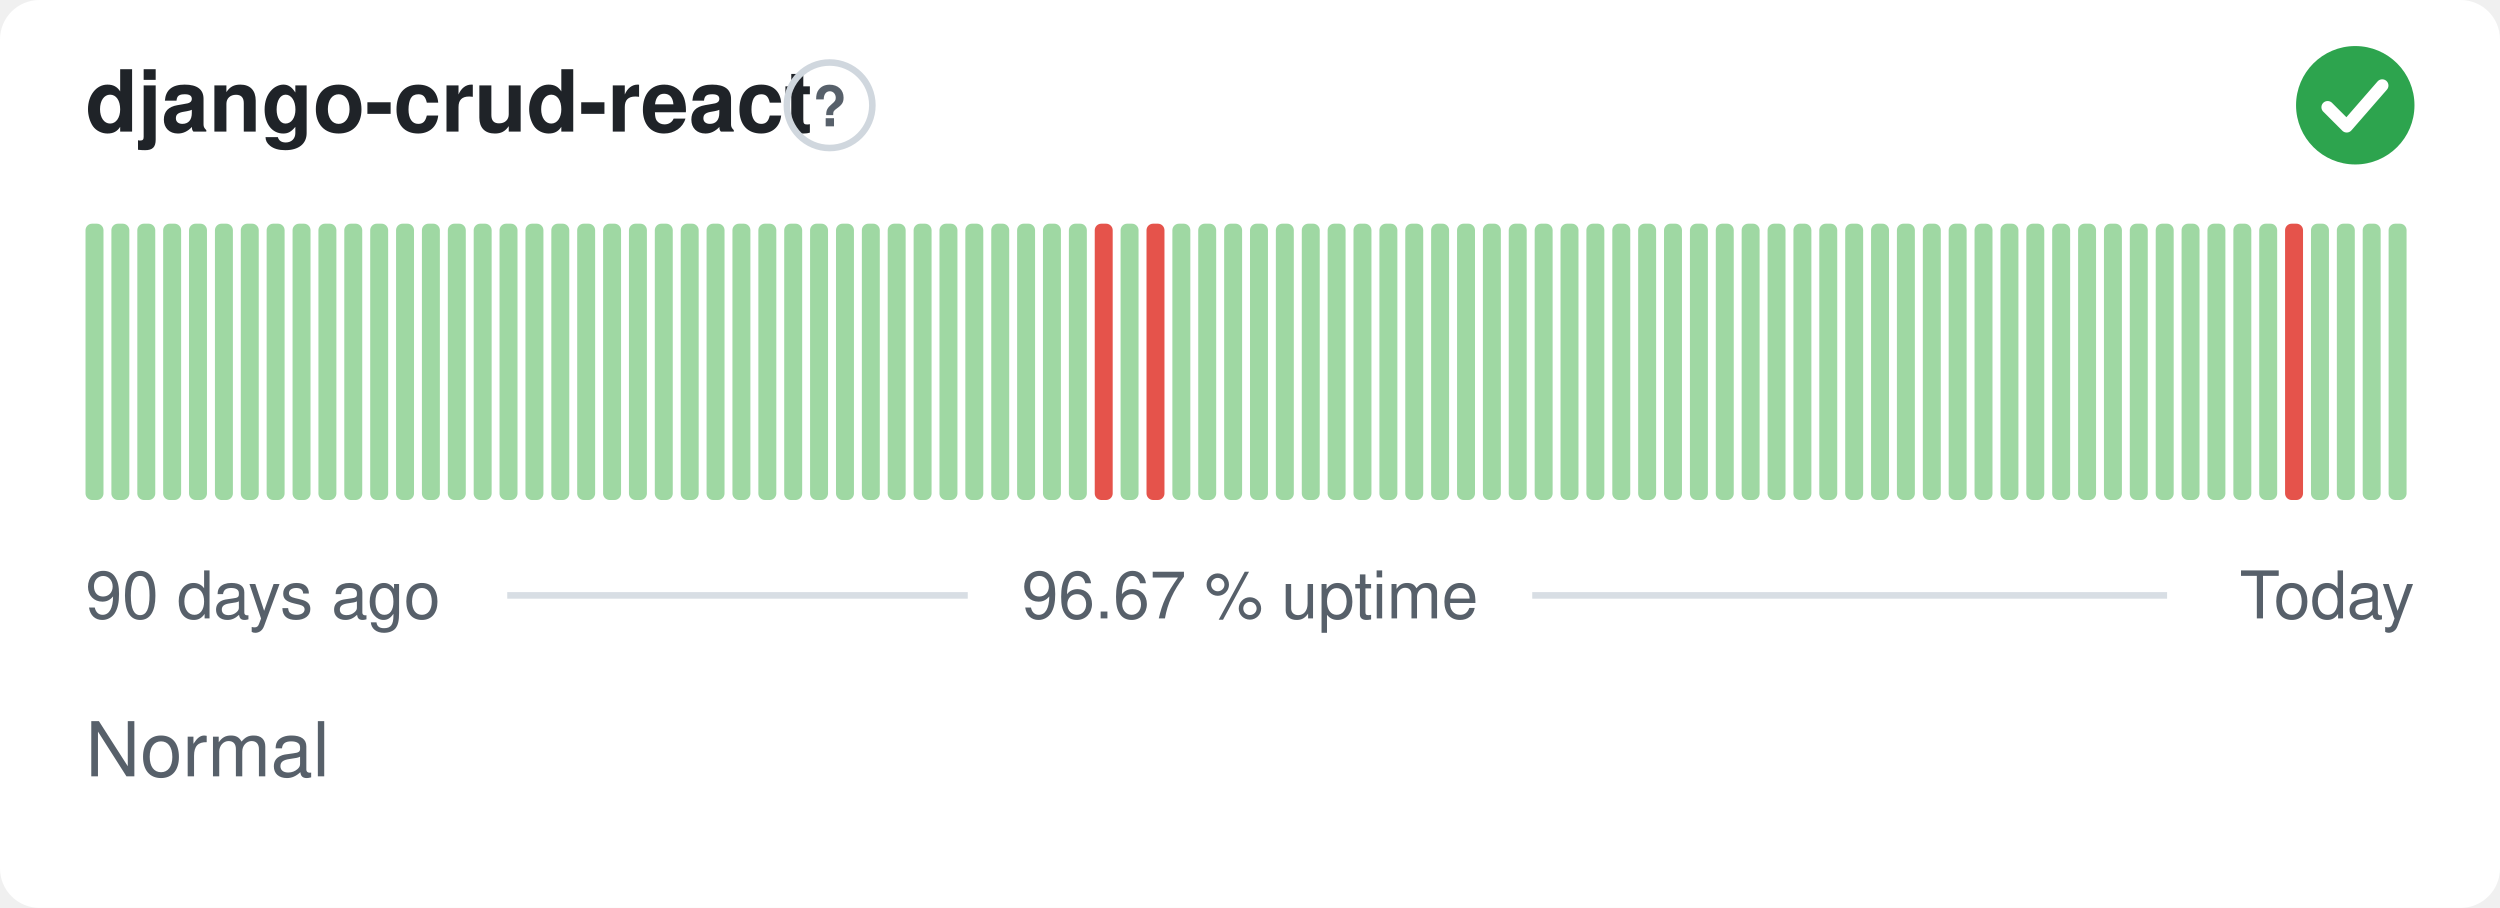
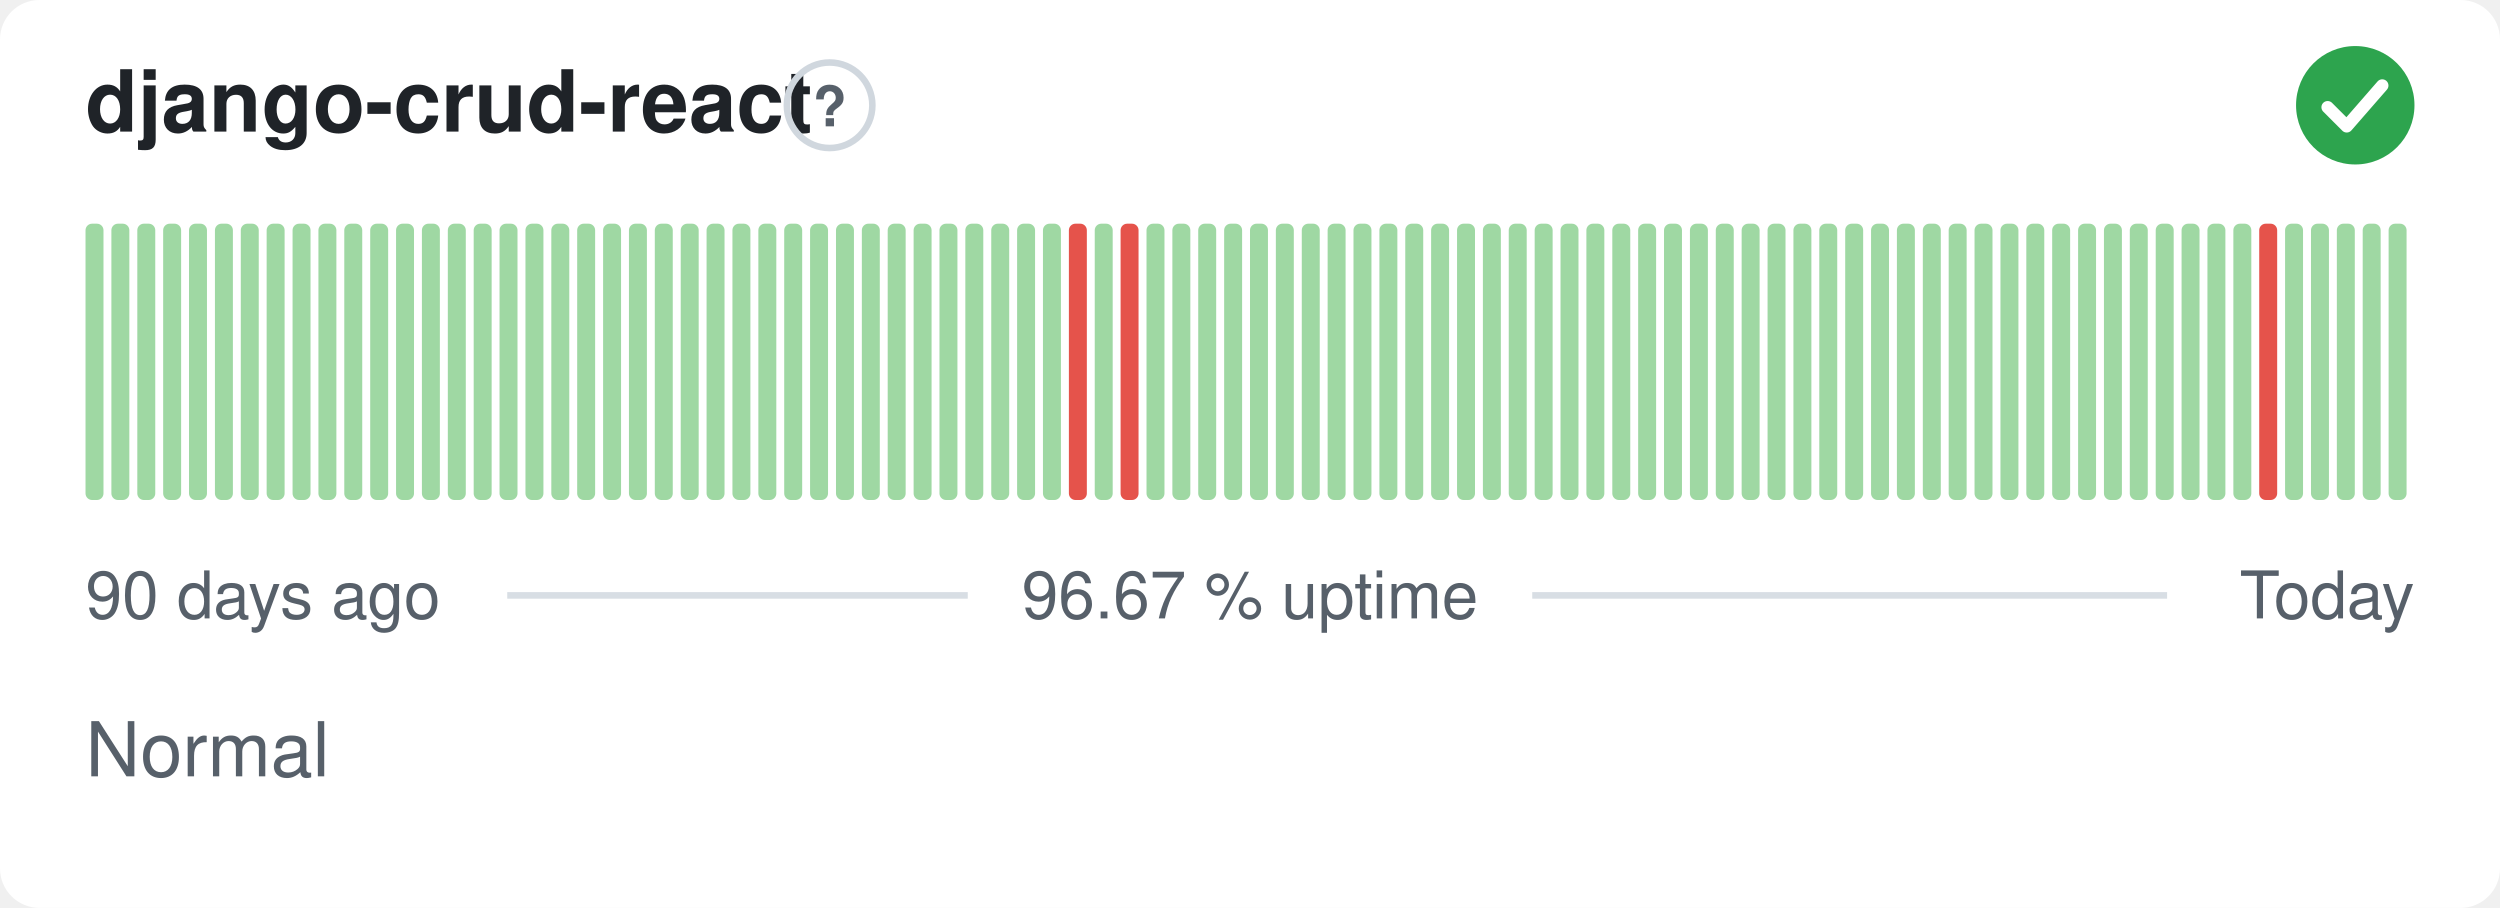
<svg xmlns="http://www.w3.org/2000/svg" width="380" height="138" viewBox="0 0 380 138" role="img" aria-label="django-crud-react: Normal, 96.67 % uptime over the last 90 days" font-family="-apple-system,BlinkMacSystemFont,'Segoe UI',Helvetica,Arial,sans-serif">
  <style>
    @media (prefers-color-scheme: dark) {
      .bg { fill: #0d1117 }
      .title { fill: #e6edf3 }
      .muted { fill: #8b949e }
      .hint { stroke: #30363d }
      .rule { stroke: #30363d }
      .nodata { fill: #21262d }
    }
  </style>
  <rect class="bg" width="380" height="138" rx="6" fill="#ffffff" />
  <text class="title" x="13" y="20" font-size="13" font-weight="600" fill="#1f2328">django-crud-react</text>
  <circle class="hint" cx="126.1" cy="16" r="6.5" fill="none" stroke="#d0d7de" stroke-width="1" />
  <text class="muted" x="126.1" y="19.2" text-anchor="middle" font-size="8.5" font-weight="700" fill="#57606a">?</text>
  <circle cx="358" cy="16" r="9" fill="#2da44e" />
  <path d="M353.80 16.30l2.90 2.90 5.40 -6.20" fill="none" stroke="#fff" stroke-width="1.89" stroke-linecap="round" stroke-linejoin="round" />
  <rect x="13.00" y="34.00" width="2.73" height="42.00" rx="1" fill="#9fd8a3" />
  <rect x="16.93" y="34.00" width="2.73" height="42.00" rx="1" fill="#9fd8a3" />
  <rect x="20.87" y="34.00" width="2.73" height="42.00" rx="1" fill="#9fd8a3" />
  <rect x="24.80" y="34.00" width="2.73" height="42.00" rx="1" fill="#9fd8a3" />
  <rect x="28.73" y="34.00" width="2.73" height="42.00" rx="1" fill="#9fd8a3" />
  <rect x="32.67" y="34.00" width="2.73" height="42.00" rx="1" fill="#9fd8a3" />
  <rect x="36.60" y="34.00" width="2.73" height="42.00" rx="1" fill="#9fd8a3" />
  <rect x="40.53" y="34.00" width="2.73" height="42.00" rx="1" fill="#9fd8a3" />
  <rect x="44.47" y="34.00" width="2.73" height="42.00" rx="1" fill="#9fd8a3" />
  <rect x="48.40" y="34.00" width="2.73" height="42.00" rx="1" fill="#9fd8a3" />
  <rect x="52.33" y="34.00" width="2.73" height="42.00" rx="1" fill="#9fd8a3" />
  <rect x="56.27" y="34.00" width="2.73" height="42.00" rx="1" fill="#9fd8a3" />
  <rect x="60.20" y="34.00" width="2.73" height="42.00" rx="1" fill="#9fd8a3" />
  <rect x="64.13" y="34.00" width="2.73" height="42.00" rx="1" fill="#9fd8a3" />
  <rect x="68.07" y="34.00" width="2.73" height="42.00" rx="1" fill="#9fd8a3" />
  <rect x="72.00" y="34.00" width="2.73" height="42.00" rx="1" fill="#9fd8a3" />
  <rect x="75.93" y="34.00" width="2.73" height="42.00" rx="1" fill="#9fd8a3" />
  <rect x="79.87" y="34.00" width="2.73" height="42.00" rx="1" fill="#9fd8a3" />
  <rect x="83.80" y="34.00" width="2.73" height="42.00" rx="1" fill="#9fd8a3" />
  <rect x="87.73" y="34.00" width="2.73" height="42.00" rx="1" fill="#9fd8a3" />
  <rect x="91.67" y="34.00" width="2.73" height="42.00" rx="1" fill="#9fd8a3" />
  <rect x="95.60" y="34.00" width="2.73" height="42.00" rx="1" fill="#9fd8a3" />
  <rect x="99.53" y="34.00" width="2.73" height="42.00" rx="1" fill="#9fd8a3" />
  <rect x="103.47" y="34.00" width="2.73" height="42.00" rx="1" fill="#9fd8a3" />
  <rect x="107.40" y="34.00" width="2.73" height="42.00" rx="1" fill="#9fd8a3" />
  <rect x="111.33" y="34.00" width="2.73" height="42.00" rx="1" fill="#9fd8a3" />
  <rect x="115.27" y="34.00" width="2.73" height="42.00" rx="1" fill="#9fd8a3" />
  <rect x="119.20" y="34.00" width="2.73" height="42.00" rx="1" fill="#9fd8a3" />
  <rect x="123.13" y="34.00" width="2.73" height="42.00" rx="1" fill="#9fd8a3" />
  <rect x="127.07" y="34.00" width="2.73" height="42.00" rx="1" fill="#9fd8a3" />
  <rect x="131.00" y="34.00" width="2.73" height="42.00" rx="1" fill="#9fd8a3" />
  <rect x="134.93" y="34.00" width="2.73" height="42.00" rx="1" fill="#9fd8a3" />
  <rect x="138.87" y="34.00" width="2.73" height="42.00" rx="1" fill="#9fd8a3" />
  <rect x="142.80" y="34.00" width="2.73" height="42.00" rx="1" fill="#9fd8a3" />
  <rect x="146.73" y="34.00" width="2.73" height="42.00" rx="1" fill="#9fd8a3" />
  <rect x="150.67" y="34.00" width="2.73" height="42.00" rx="1" fill="#9fd8a3" />
  <rect x="154.60" y="34.00" width="2.73" height="42.00" rx="1" fill="#9fd8a3" />
  <rect x="158.53" y="34.00" width="2.73" height="42.00" rx="1" fill="#9fd8a3" />
-   <rect x="162.47" y="34.00" width="2.73" height="42.00" rx="1" fill="#9fd8a3" />
-   <rect x="166.40" y="34.00" width="2.73" height="42.00" rx="1" fill="#e5534b" />
-   <rect x="170.33" y="34.00" width="2.73" height="42.00" rx="1" fill="#9fd8a3" />
-   <rect x="174.27" y="34.00" width="2.73" height="42.00" rx="1" fill="#e5534b" />
+   <rect x="162.47" y="34.00" width="2.73" height="42.00" rx="1" fill="#e5534b" />
+   <rect x="166.40" y="34.00" width="2.73" height="42.00" rx="1" fill="#9fd8a3" />
+   <rect x="170.33" y="34.00" width="2.73" height="42.00" rx="1" fill="#e5534b" />
+   <rect x="174.27" y="34.00" width="2.73" height="42.00" rx="1" fill="#9fd8a3" />
  <rect x="178.20" y="34.00" width="2.73" height="42.00" rx="1" fill="#9fd8a3" />
  <rect x="182.13" y="34.00" width="2.73" height="42.00" rx="1" fill="#9fd8a3" />
  <rect x="186.07" y="34.00" width="2.73" height="42.00" rx="1" fill="#9fd8a3" />
  <rect x="190.00" y="34.00" width="2.73" height="42.00" rx="1" fill="#9fd8a3" />
  <rect x="193.93" y="34.00" width="2.73" height="42.00" rx="1" fill="#9fd8a3" />
  <rect x="197.87" y="34.00" width="2.73" height="42.00" rx="1" fill="#9fd8a3" />
  <rect x="201.80" y="34.00" width="2.73" height="42.00" rx="1" fill="#9fd8a3" />
  <rect x="205.73" y="34.00" width="2.73" height="42.00" rx="1" fill="#9fd8a3" />
  <rect x="209.67" y="34.00" width="2.73" height="42.00" rx="1" fill="#9fd8a3" />
  <rect x="213.60" y="34.00" width="2.73" height="42.00" rx="1" fill="#9fd8a3" />
  <rect x="217.53" y="34.00" width="2.73" height="42.00" rx="1" fill="#9fd8a3" />
  <rect x="221.47" y="34.00" width="2.73" height="42.00" rx="1" fill="#9fd8a3" />
  <rect x="225.40" y="34.00" width="2.73" height="42.00" rx="1" fill="#9fd8a3" />
  <rect x="229.33" y="34.00" width="2.73" height="42.00" rx="1" fill="#9fd8a3" />
  <rect x="233.27" y="34.00" width="2.73" height="42.00" rx="1" fill="#9fd8a3" />
  <rect x="237.20" y="34.00" width="2.73" height="42.00" rx="1" fill="#9fd8a3" />
  <rect x="241.13" y="34.00" width="2.73" height="42.00" rx="1" fill="#9fd8a3" />
  <rect x="245.07" y="34.00" width="2.73" height="42.00" rx="1" fill="#9fd8a3" />
  <rect x="249.00" y="34.00" width="2.73" height="42.00" rx="1" fill="#9fd8a3" />
  <rect x="252.93" y="34.00" width="2.73" height="42.00" rx="1" fill="#9fd8a3" />
  <rect x="256.87" y="34.00" width="2.73" height="42.00" rx="1" fill="#9fd8a3" />
  <rect x="260.80" y="34.00" width="2.73" height="42.00" rx="1" fill="#9fd8a3" />
  <rect x="264.73" y="34.00" width="2.73" height="42.00" rx="1" fill="#9fd8a3" />
  <rect x="268.67" y="34.00" width="2.73" height="42.00" rx="1" fill="#9fd8a3" />
  <rect x="272.60" y="34.00" width="2.73" height="42.00" rx="1" fill="#9fd8a3" />
  <rect x="276.53" y="34.00" width="2.73" height="42.00" rx="1" fill="#9fd8a3" />
  <rect x="280.47" y="34.00" width="2.73" height="42.00" rx="1" fill="#9fd8a3" />
  <rect x="284.40" y="34.00" width="2.73" height="42.00" rx="1" fill="#9fd8a3" />
  <rect x="288.33" y="34.00" width="2.73" height="42.00" rx="1" fill="#9fd8a3" />
  <rect x="292.27" y="34.00" width="2.73" height="42.00" rx="1" fill="#9fd8a3" />
  <rect x="296.20" y="34.00" width="2.73" height="42.00" rx="1" fill="#9fd8a3" />
  <rect x="300.13" y="34.00" width="2.73" height="42.00" rx="1" fill="#9fd8a3" />
  <rect x="304.07" y="34.00" width="2.73" height="42.00" rx="1" fill="#9fd8a3" />
  <rect x="308.00" y="34.00" width="2.73" height="42.00" rx="1" fill="#9fd8a3" />
  <rect x="311.93" y="34.00" width="2.73" height="42.00" rx="1" fill="#9fd8a3" />
  <rect x="315.87" y="34.00" width="2.73" height="42.00" rx="1" fill="#9fd8a3" />
  <rect x="319.80" y="34.00" width="2.73" height="42.00" rx="1" fill="#9fd8a3" />
  <rect x="323.73" y="34.00" width="2.73" height="42.00" rx="1" fill="#9fd8a3" />
  <rect x="327.67" y="34.00" width="2.73" height="42.00" rx="1" fill="#9fd8a3" />
  <rect x="331.60" y="34.00" width="2.73" height="42.00" rx="1" fill="#9fd8a3" />
  <rect x="335.53" y="34.00" width="2.73" height="42.00" rx="1" fill="#9fd8a3" />
  <rect x="339.47" y="34.00" width="2.73" height="42.00" rx="1" fill="#9fd8a3" />
-   <rect x="343.40" y="34.00" width="2.73" height="42.00" rx="1" fill="#9fd8a3" />
-   <rect x="347.33" y="34.00" width="2.73" height="42.00" rx="1" fill="#e5534b" />
+   <rect x="343.40" y="34.00" width="2.73" height="42.00" rx="1" fill="#e5534b" />
+   <rect x="347.33" y="34.00" width="2.73" height="42.00" rx="1" fill="#9fd8a3" />
  <rect x="351.27" y="34.00" width="2.73" height="42.00" rx="1" fill="#9fd8a3" />
  <rect x="355.20" y="34.00" width="2.73" height="42.00" rx="1" fill="#9fd8a3" />
  <rect x="359.13" y="34.00" width="2.73" height="42.00" rx="1" fill="#9fd8a3" />
  <rect x="363.07" y="34.00" width="2.73" height="42.00" rx="1" fill="#9fd8a3" />
  <text class="muted" x="13" y="94" font-size="10" fill="#57606a">90 days ago</text>
  <text class="muted" x="190" y="94" text-anchor="middle" font-size="10" fill="#57606a">96.67 % uptime</text>
  <text class="muted" x="367" y="94" text-anchor="end" font-size="10" fill="#57606a">Today</text>
  <line class="rule" x1="77.1" y1="90.5" x2="147.1" y2="90.5" stroke="#d8dee4" stroke-width="1" />
  <line class="rule" x1="232.9" y1="90.5" x2="329.4" y2="90.5" stroke="#d8dee4" stroke-width="1" />
  <text class="muted" x="13" y="118" font-size="11.5" fill="#57606a">Normal</text>
</svg>
